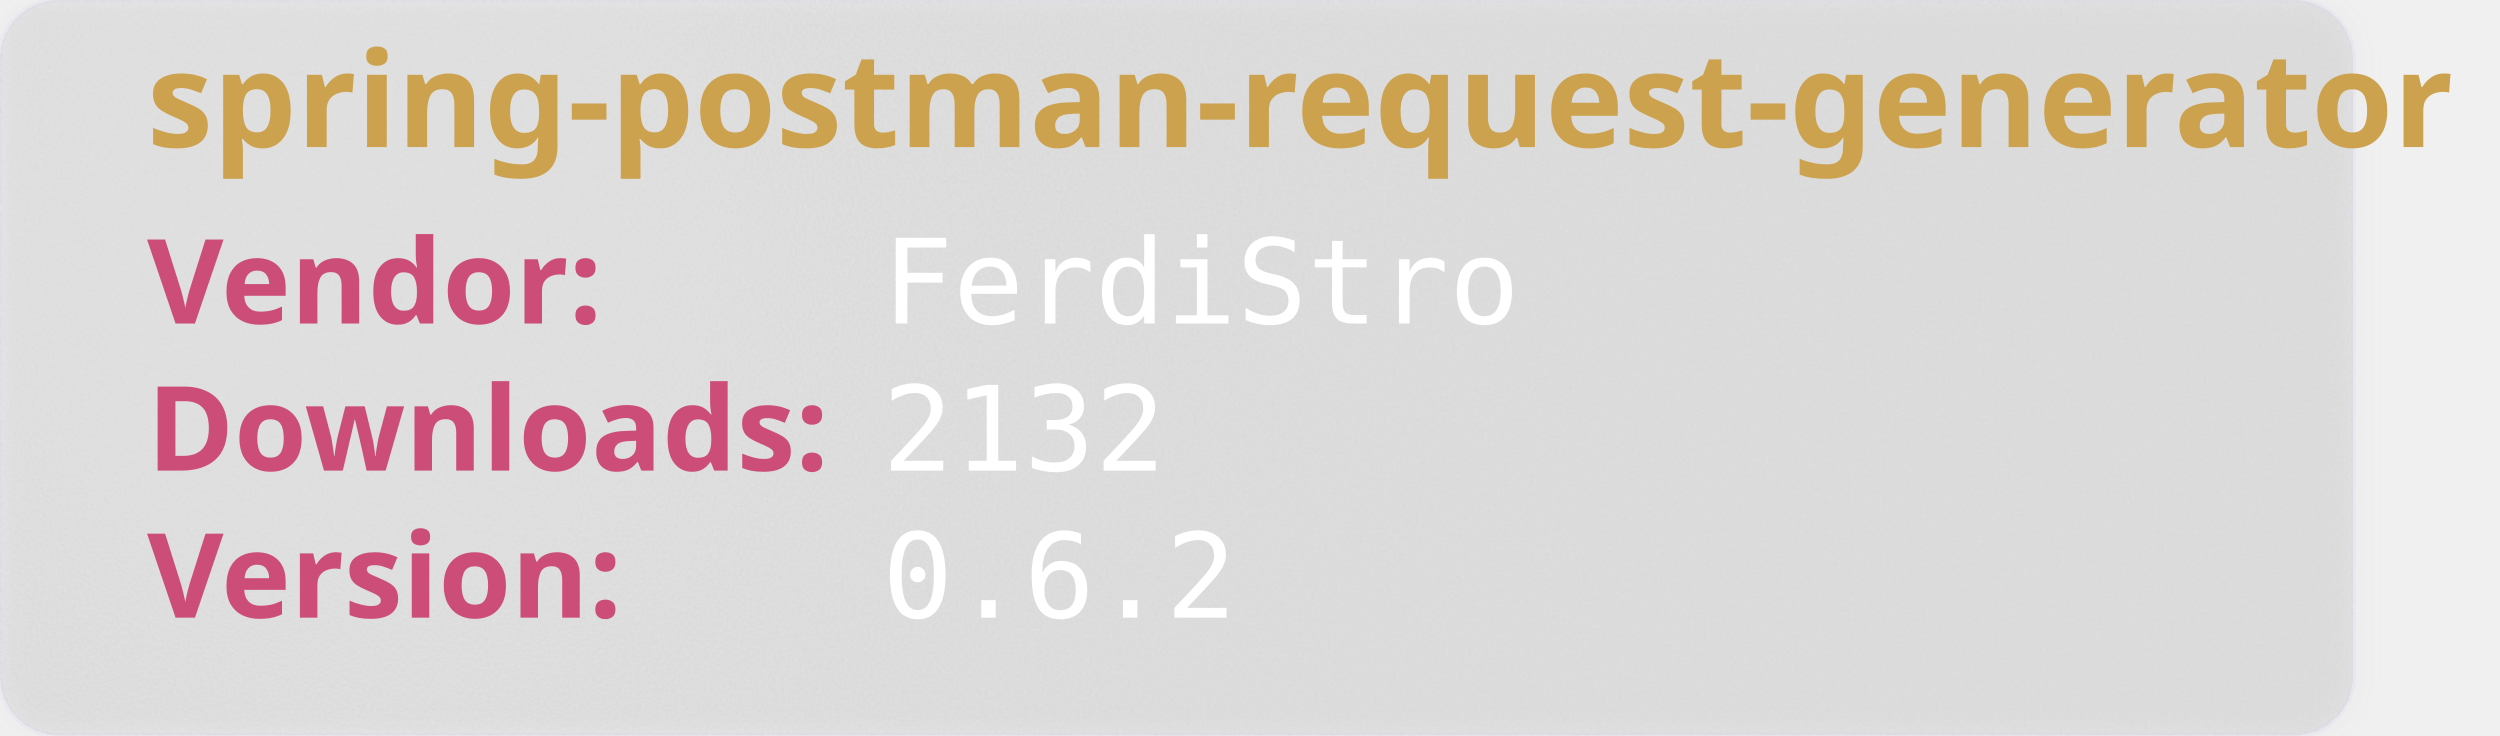
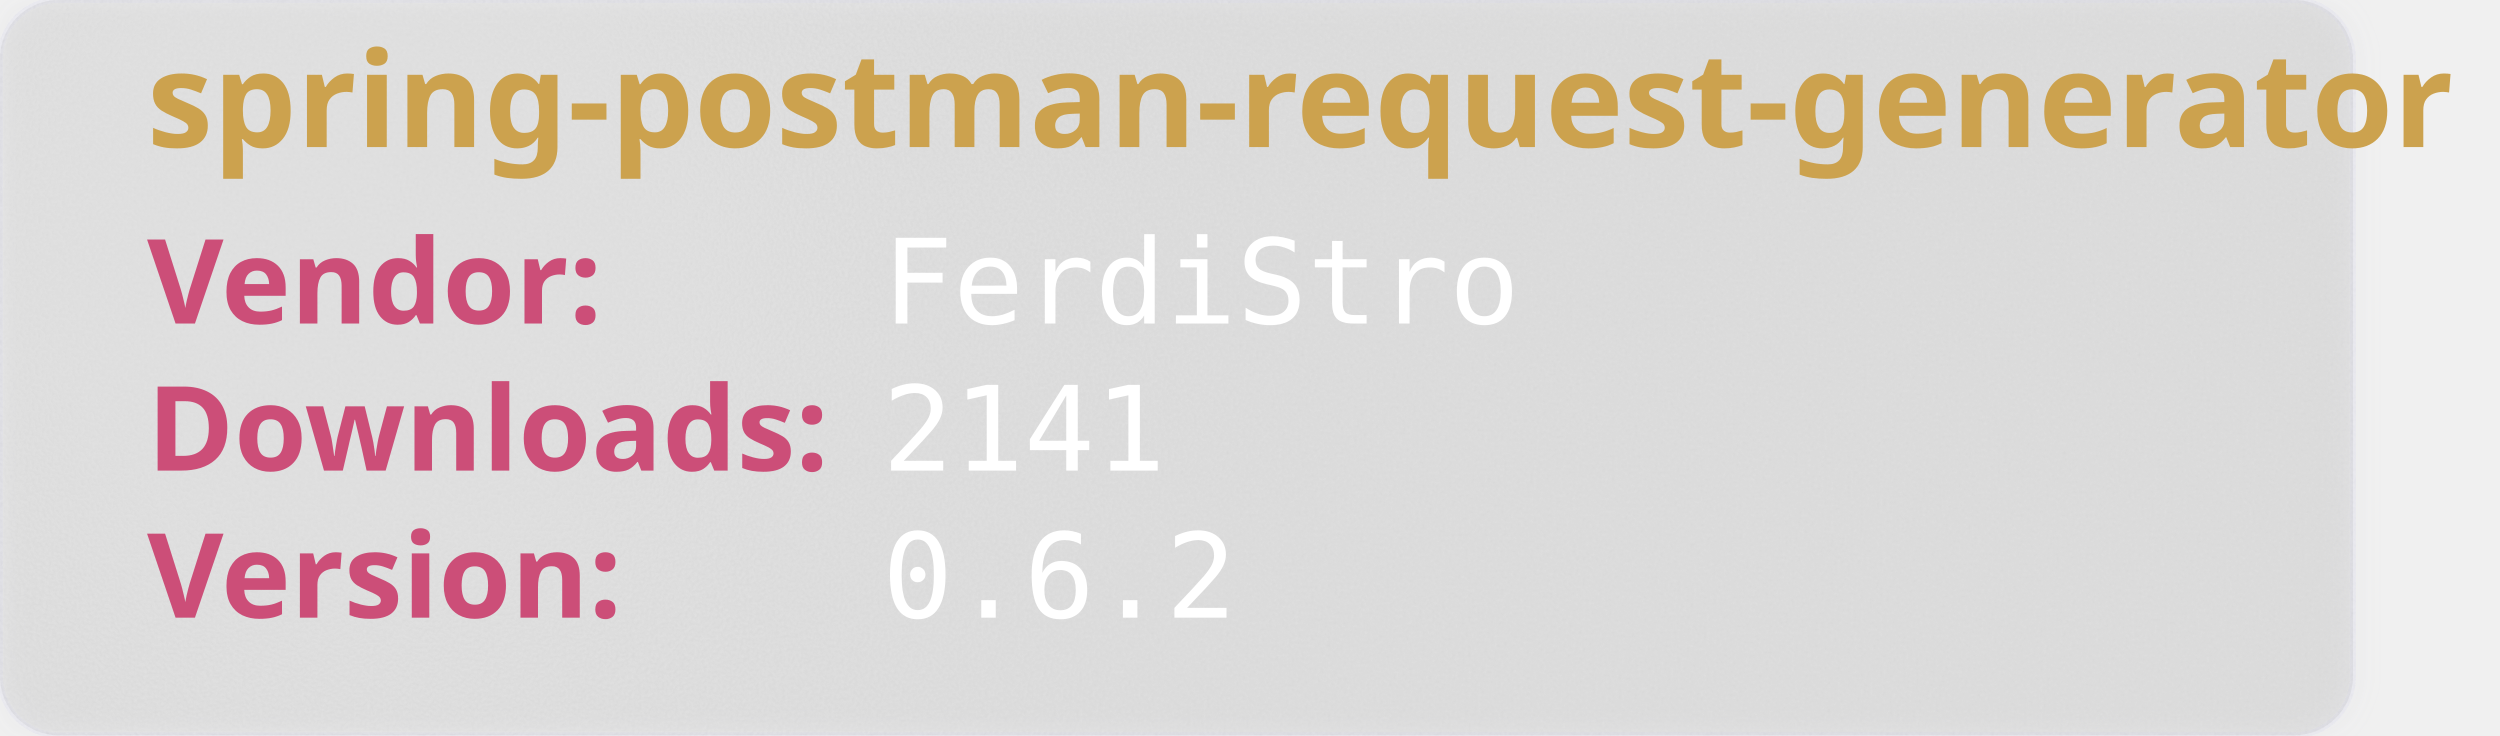
<svg xmlns="http://www.w3.org/2000/svg" width="850" height="250" viewBox="0 0 850 250" aria-hidden="true">
  <style>
        .heavy {
        font-weight: bold;
        font-family: "Orbitron", sans-serif;
        font-size: 2.5rem;
        }
    </style>
  <defs>
    <filter id="glass" x="-10%" y="-10%" width="120%" height="120%">
      <feGaussianBlur in="SourceGraphic" stdDeviation="4" result="blur" />
      <feTurbulence type="fractalNoise" baseFrequency="0.9" numOctaves="1" seed="3" result="noise" />
      <feColorMatrix type="saturate" values="0" in="noise" result="noiseGray" />
      <feComposite in="noiseGray" in2="SourceAlpha" operator="in" result="noiseClipped" />
      <feBlend in="blur" in2="noiseClipped" mode="overlay" result="glassBase" />
      <feSpecularLighting in="noiseClipped" surfaceScale="3" specularConstant="1.2" specularExponent="20" lighting-color="#ffffff" result="lightRaw">
        <fePointLight x="120" y="80" z="200" />
      </feSpecularLighting>
      <feComposite in="lightRaw" in2="SourceAlpha" operator="in" result="light" />
      <feBlend in="glassBase" in2="light" mode="screen" result="glassLit" />
      <feColorMatrix type="matrix" values="1 0 0 0 0                                0 1 0 0 0                                0 0 1 0 0                                0 0 0 0.55 0" in="glassLit" result="glassFinal" />
      <feMerge>
        <feMergeNode in="glassFinal" />
        <feMergeNode in="SourceGraphic" />
      </feMerge>
    </filter>
  </defs>
  <rect width="800" height="250" rx="20" fill="rgb(101,109,107, 0.1)" stroke-width="2" stroke="rgba(221, 221, 245, 0.2)" filter="url(#glass)" />
  <text class="heavy" font-family="monospace" x="50" y="50" fill="#CCA24E" font-size="45" style="test:bold">
        spring-postman-request-generator
    </text>
  <text class="heavy" font-family="monospace" x="50" y="110" fill="#CC4E78" font-size="40">
        Vendor:
    </text>
  <text font-family="monospace" x="300" y="110" fill="#fff" font-size="40">
       FerdiStro
    </text>
  <text class="heavy" font-family="monospace" x="50" y="160" fill="#CC4E78" font-size="40">
        Downloads:
    </text>
  <text font-family="monospace" x="300" y="160" fill="#fff" font-size="40">
-         2132
+         2141
    </text>
  <text class="heavy" font-family="monospace" x="50" y="210" fill="#CC4E78" font-size="40">
        Version:
    </text>
  <text font-family="monospace" x="300" y="210" fill="#fff" font-size="40">
      0.6.2
    </text>
</svg>
